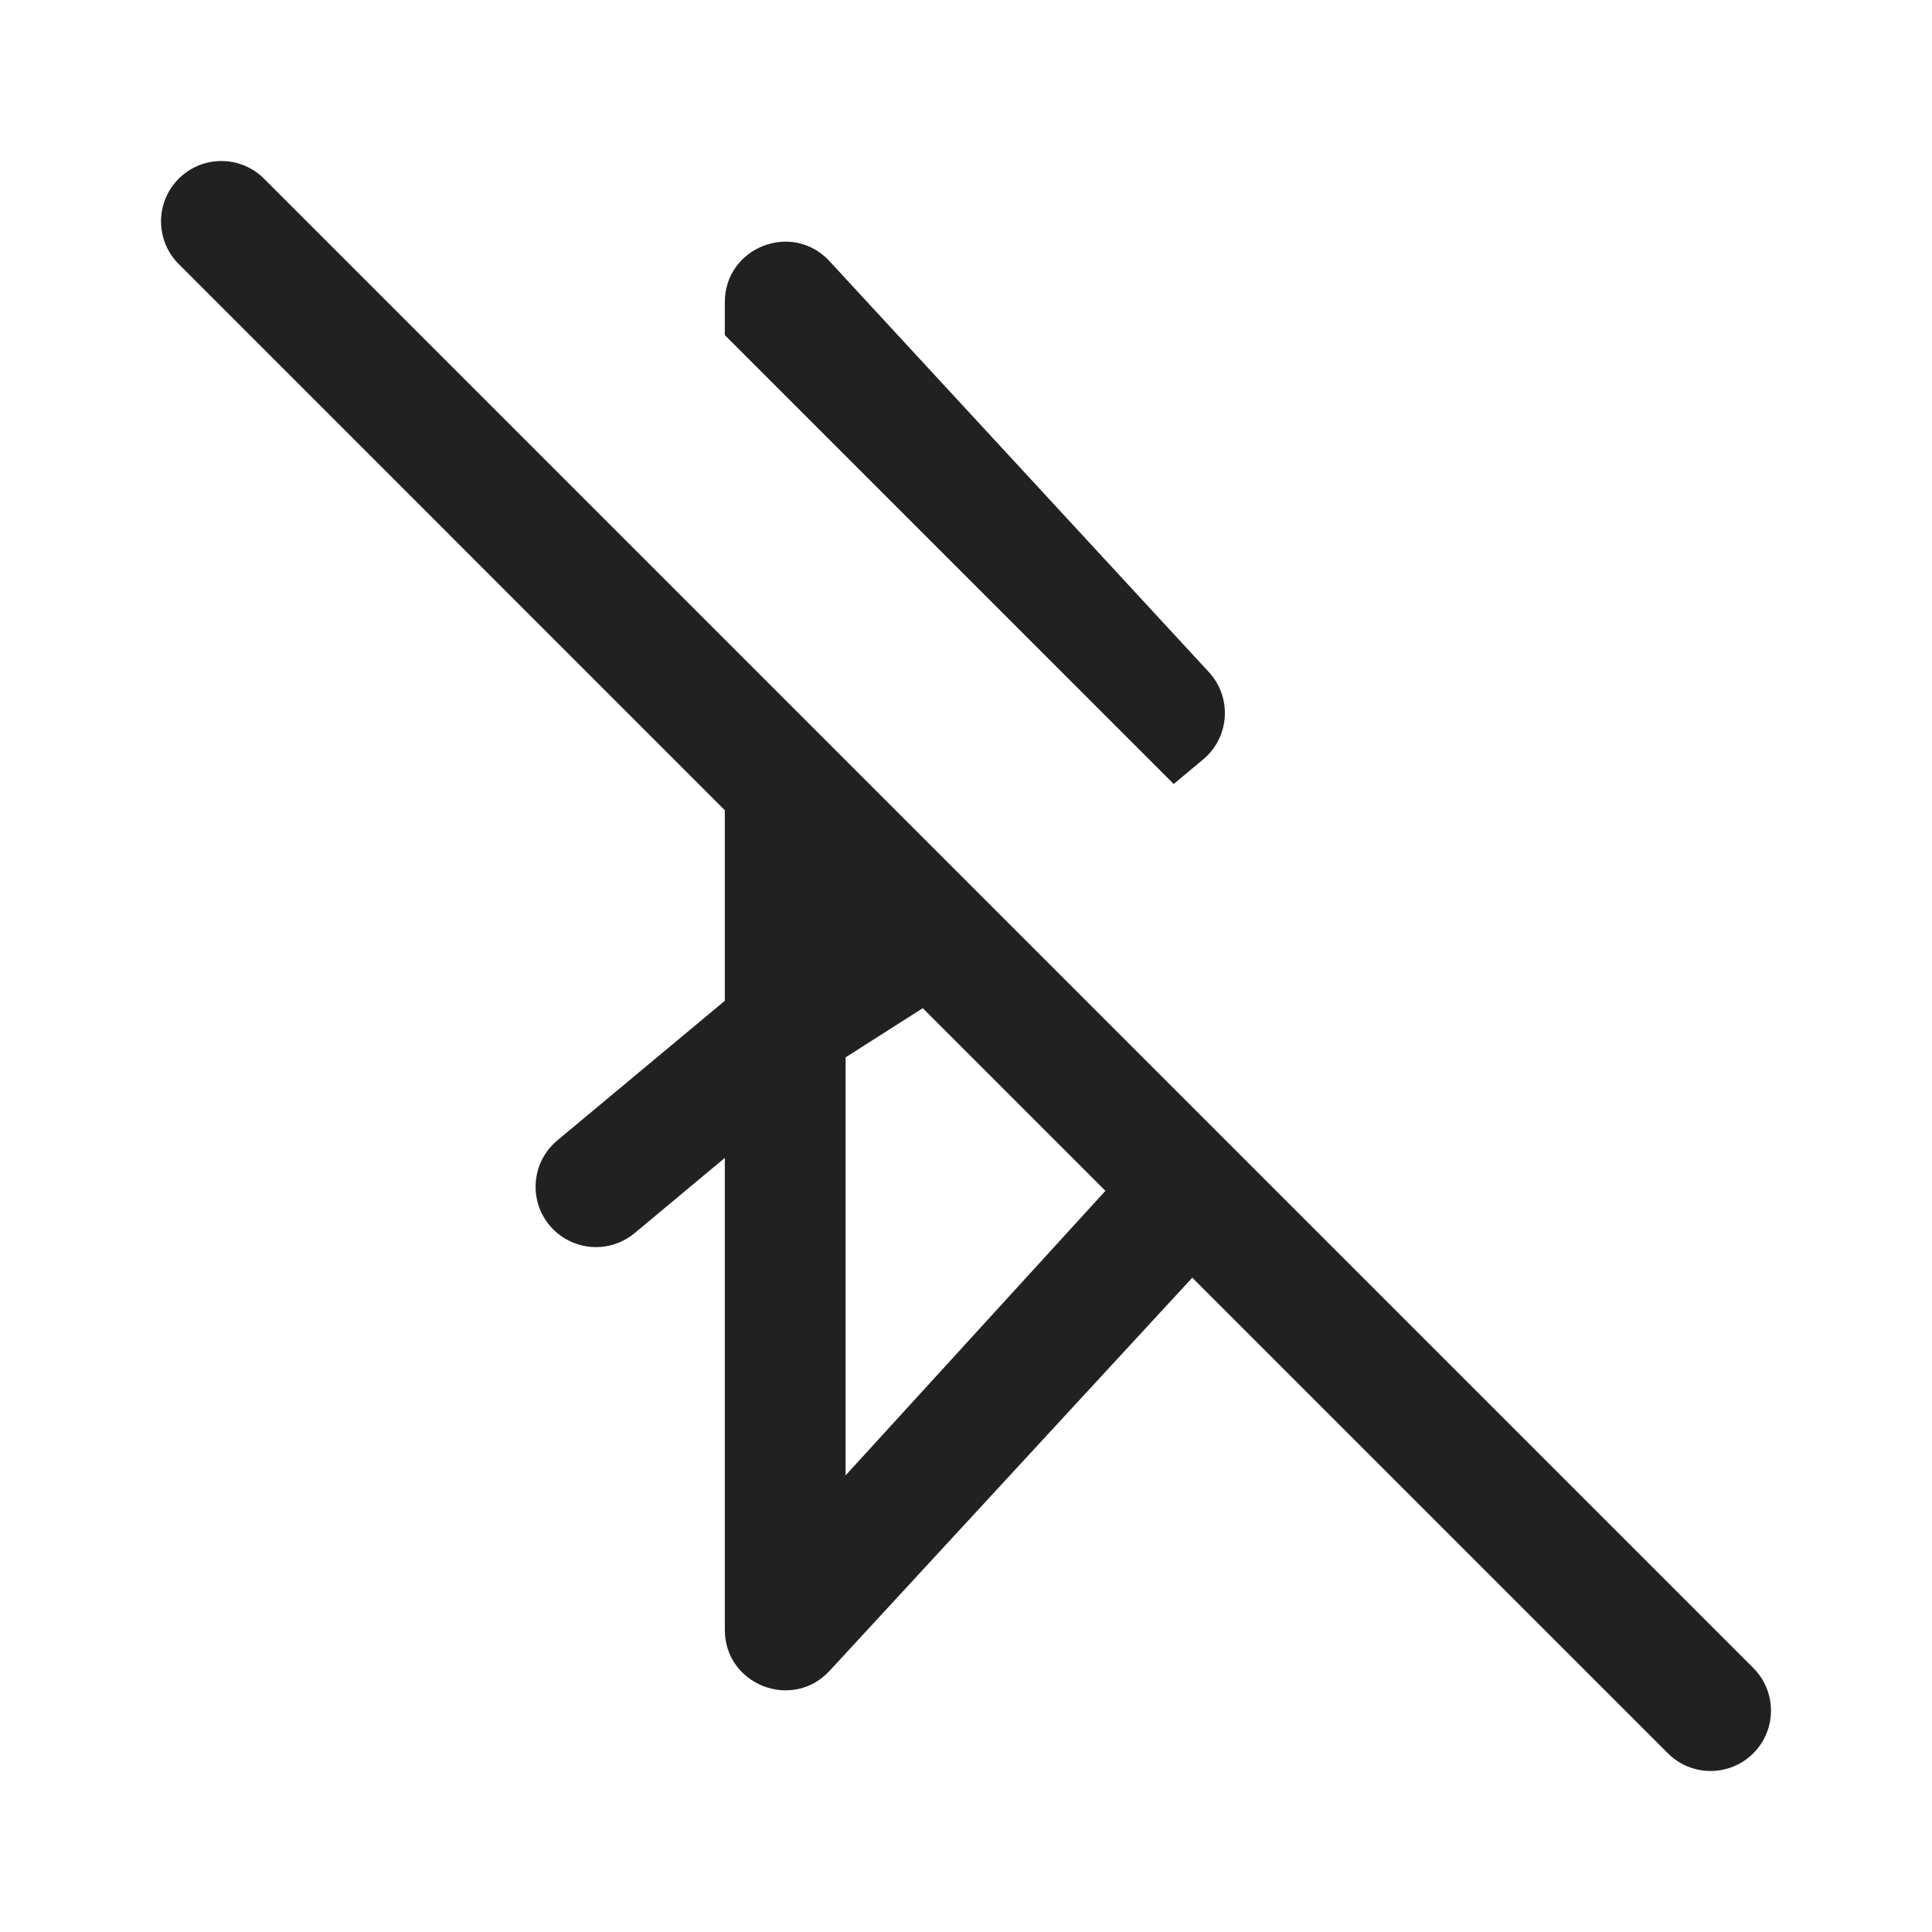
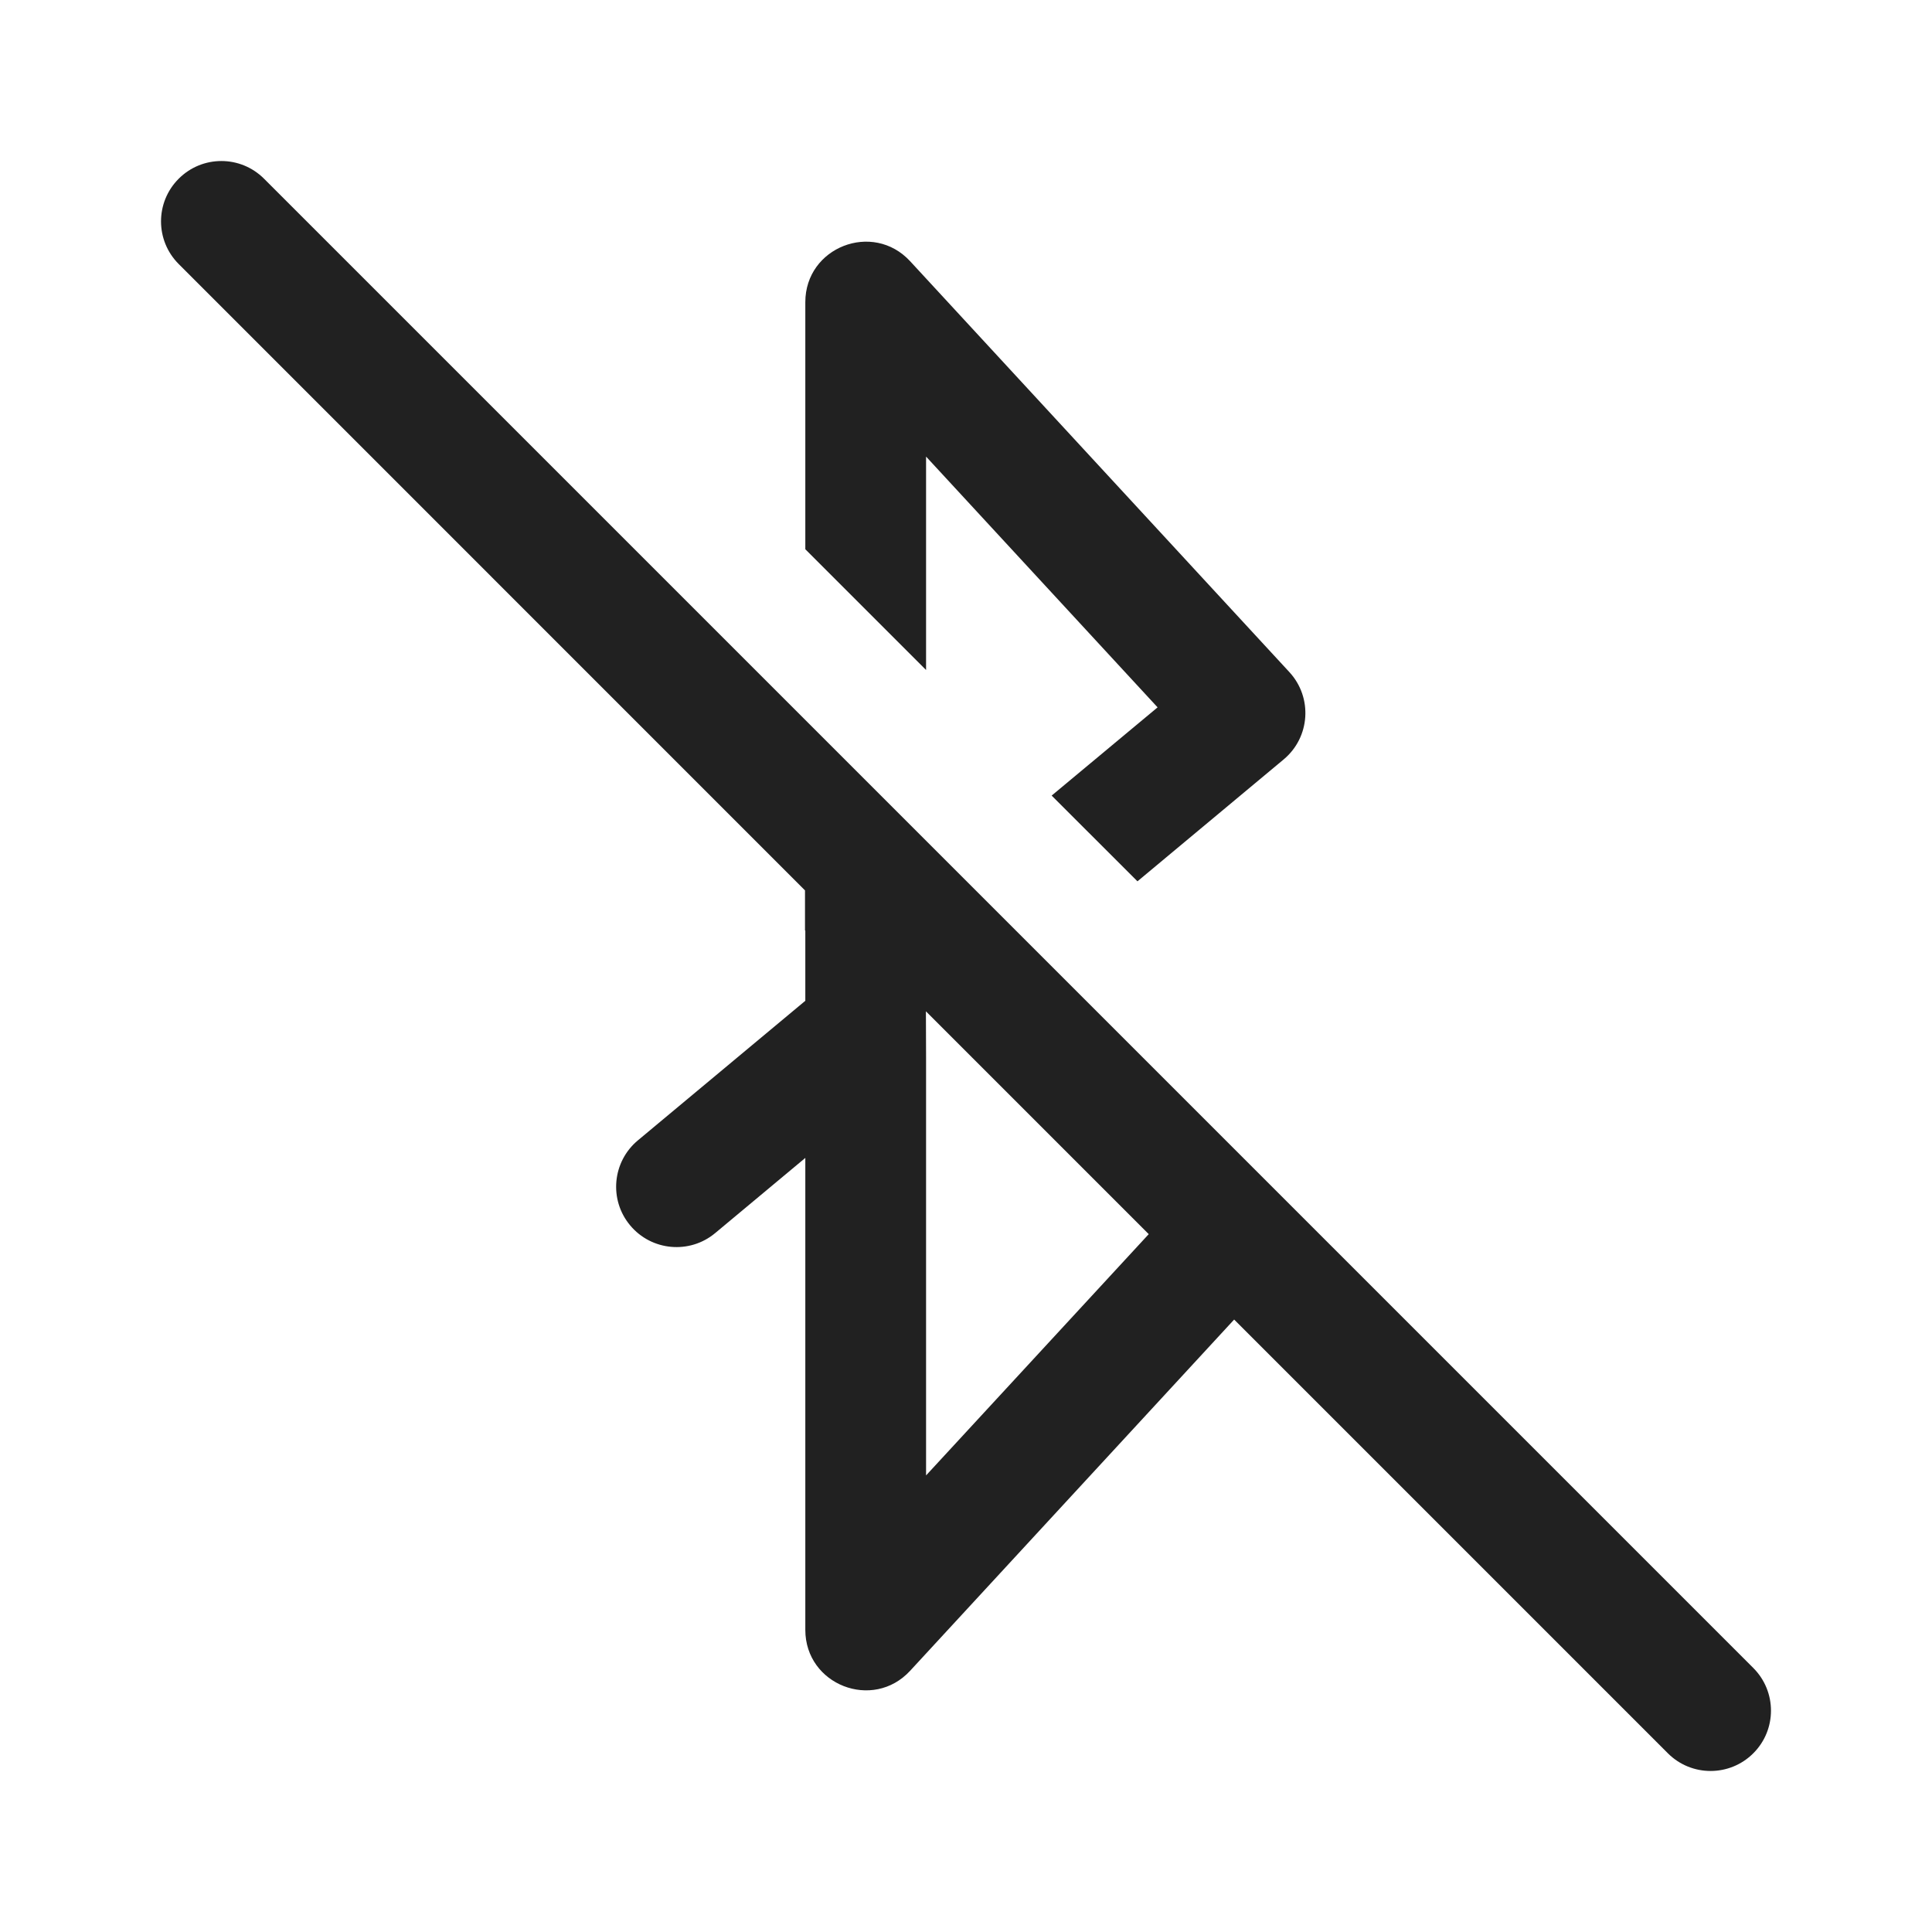
<svg xmlns="http://www.w3.org/2000/svg" width="24" height="24" viewBox="0 0 24 24" fill="none">
-   <path d="M3.28 2.22C2.987 1.927 2.513 1.927 2.22 2.22C1.927 2.513 1.927 2.987 2.22 3.28L9.004 10.065V12.432L6.924 14.166C6.605 14.431 6.562 14.904 6.827 15.222C7.093 15.54 7.566 15.583 7.884 15.318L9.004 14.384V20.247C9.004 20.929 9.843 21.257 10.306 20.755L14.811 15.872L20.719 21.78C21.012 22.073 21.487 22.073 21.78 21.78C22.073 21.488 22.073 21.013 21.78 20.72L3.28 2.22ZM11.463 12.524L13.732 14.793L10.504 18.328V13.135L11.463 12.524Z" fill="#212121" />
-   <path d="M14.946 9.434L14.58 9.739L9.004 4.163V3.753C9.004 3.071 9.842 2.743 10.305 3.245L15.017 8.349C15.308 8.664 15.276 9.159 14.946 9.434Z" fill="#212121" />
+   <path d="M3.28 2.22C2.987 1.927 2.513 1.927 2.22 2.22C1.927 2.513 1.927 2.987 2.22 3.28L10 11.061V11.558L10.004 11.561V12.432L7.924 14.166C7.606 14.431 7.562 14.904 7.828 15.222C8.093 15.54 8.566 15.583 8.884 15.318L10.004 14.384V20.247C10.004 20.93 10.843 21.257 11.306 20.755L15.331 16.392L20.719 21.78C21.012 22.073 21.487 22.073 21.78 21.78C22.073 21.488 22.073 21.013 21.78 20.72L3.28 2.22ZM11.502 12.563L14.27 15.331L11.504 18.328V13.135L11.502 12.563Z" fill="#212121" />
+   <path d="M15.946 9.434L14.13 10.948L13.064 9.883L14.38 8.787L11.504 5.672V8.323L10.004 6.823V3.753C10.004 3.071 10.842 2.743 11.306 3.245L16.017 8.349C16.308 8.664 16.276 9.159 15.946 9.434Z" fill="#212121" />
</svg>
